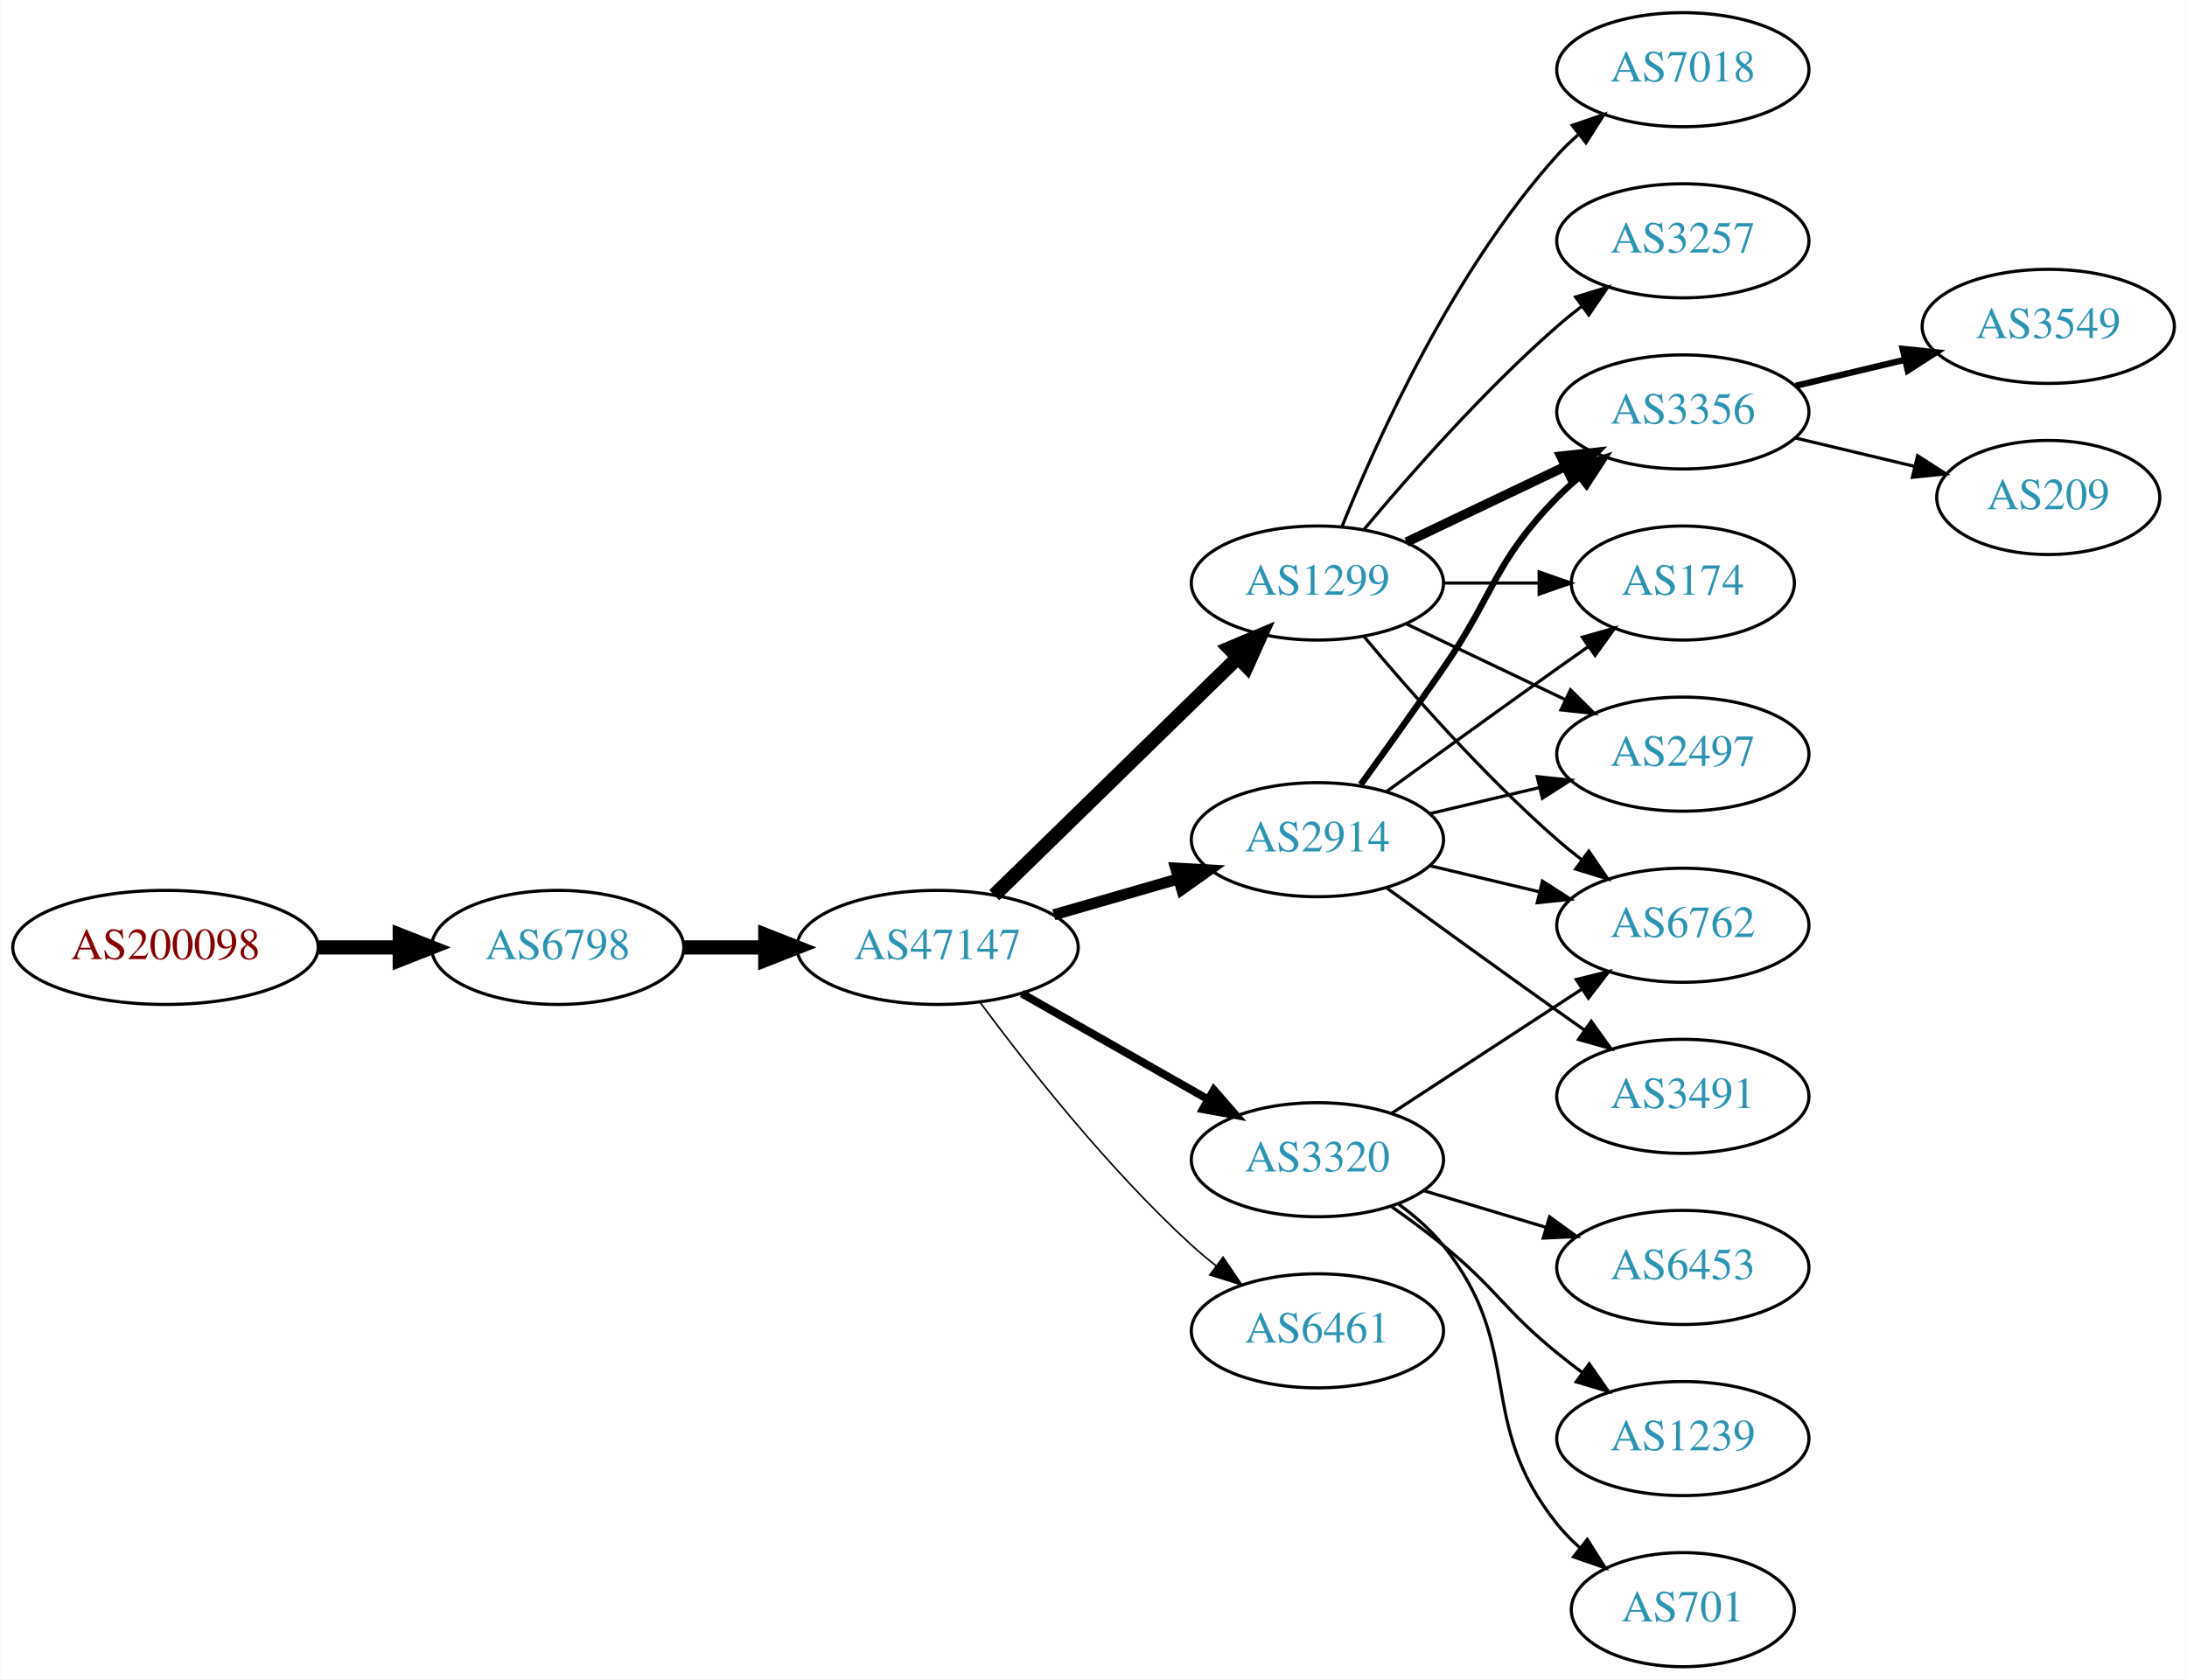
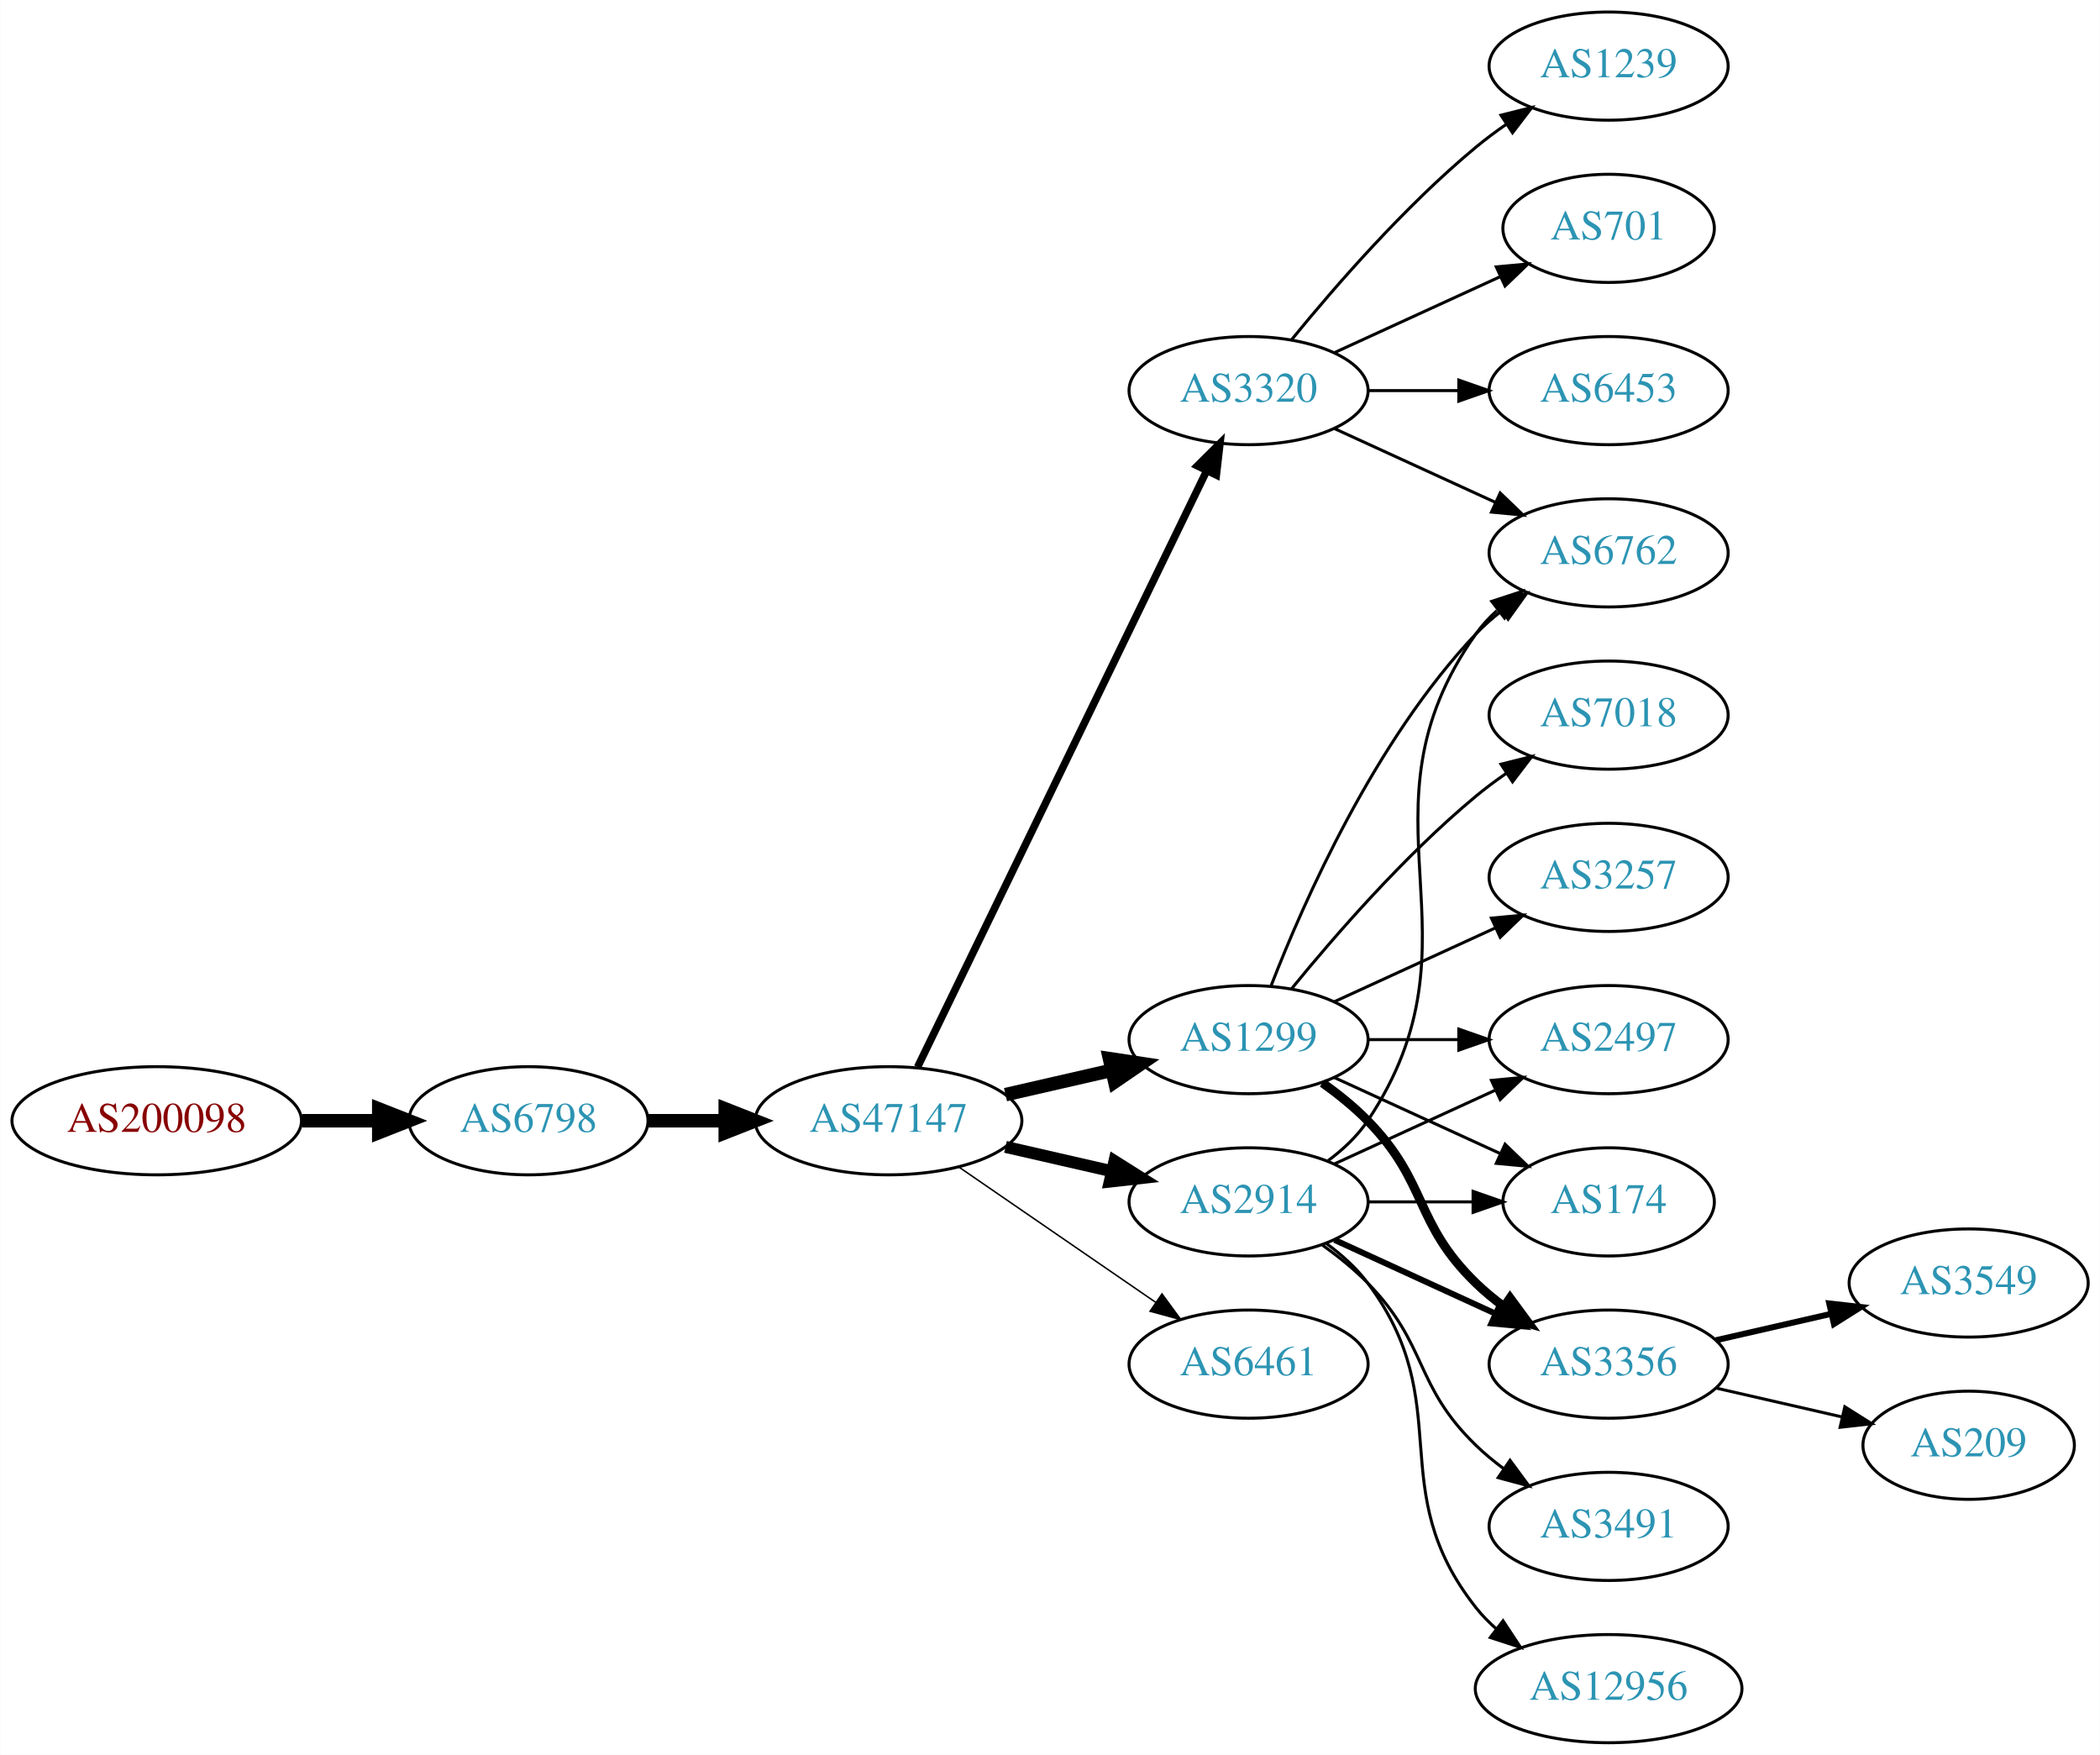
- <svg xmlns="http://www.w3.org/2000/svg" xmlns:xlink="http://www.w3.org/1999/xlink" width="690pt" height="530pt" viewBox="0.00 0.00 689.76 530.00">
-   <g id="graph0" class="graph" transform="scale(1 1) rotate(0) translate(4 526)">
-     <polygon fill="white" stroke="none" points="-4,4 -4,-526 685.755,-526 685.755,4 -4,4" />
+ <svg xmlns="http://www.w3.org/2000/svg" xmlns:xlink="http://www.w3.org/1999/xlink" width="699pt" height="584pt" viewBox="0.00 0.00 698.85 584.00">
+   <g id="graph0" class="graph" transform="scale(1 1) rotate(0) translate(4 580)">
+     <polygon fill="white" stroke="none" points="-4,4 -4,-580 694.855,-580 694.855,4 -4,4" />
    <g id="node1" class="node">
      <g id="a_node1">
        <a xlink:href="/asn/200098" xlink:title="AS200098 ~ Netronics Harald Heinzel e.U. [AT]">
-           <ellipse fill="#ffffff" stroke="black" cx="48.096" cy="-227" rx="48.192" ry="18" />
-           <text text-anchor="middle" x="48.096" y="-223.3" font-family="Times,serif" font-size="14.00" fill="#880000">AS200098</text>
+           <ellipse fill="#ffffff" stroke="black" cx="48.096" cy="-207" rx="48.192" ry="18" />
+           <text text-anchor="middle" x="48.096" y="-203.3" font-family="Times,serif" font-size="14.00" fill="#880000">AS200098</text>
        </a>
      </g>
    </g>
    <g id="node2" class="node">
      <g id="a_node2">
        <a xlink:href="/asn/6798" xlink:title="AS6798 ~ Net4You Internet GmbH [AT]">
-           <ellipse fill="#ffffff" stroke="black" cx="171.838" cy="-227" rx="39.794" ry="18" />
-           <text text-anchor="middle" x="171.838" y="-223.3" font-family="Times,serif" font-size="14.00" fill="#2c94b3">AS6798</text>
+           <ellipse fill="#ffffff" stroke="black" cx="171.838" cy="-207" rx="39.794" ry="18" />
+           <text text-anchor="middle" x="171.838" y="-203.3" font-family="Times,serif" font-size="14.00" fill="#2c94b3">AS6798</text>
        </a>
      </g>
    </g>
    <g id="edge1" class="edge">
-       <path fill="none" stroke="black" stroke-width="4.5" d="M96.513,-227C104.867,-227 113.577,-227 121.969,-227" />
-       <polygon fill="black" stroke="black" stroke-width="4.5" points="122.004,-230.938 132.004,-227 122.004,-223.063 122.004,-230.938" />
+       <path fill="none" stroke="black" stroke-width="4.5" d="M96.513,-207C104.867,-207 113.577,-207 121.969,-207" />
+       <polygon fill="black" stroke="black" stroke-width="4.5" points="122.004,-210.938 132.004,-207 122.004,-203.063 122.004,-210.938" />
    </g>
    <g id="node3" class="node">
      <g id="a_node3">
        <a xlink:href="/asn/47147" xlink:title="AS47147 ~ ANEXIA Internetdienstleistungs GmbH [AT]">
-           <ellipse fill="#ffffff" stroke="black" cx="291.681" cy="-227" rx="44.393" ry="18" />
-           <text text-anchor="middle" x="291.681" y="-223.3" font-family="Times,serif" font-size="14.00" fill="#2c94b3">AS47147</text>
+           <ellipse fill="#ffffff" stroke="black" cx="291.681" cy="-207" rx="44.393" ry="18" />
+           <text text-anchor="middle" x="291.681" y="-203.3" font-family="Times,serif" font-size="14.00" fill="#2c94b3">AS47147</text>
        </a>
      </g>
    </g>
    <g id="edge2" class="edge">
-       <path fill="none" stroke="black" stroke-width="4.5" d="M211.751,-227C219.853,-227 228.528,-227 237.055,-227" />
-       <polygon fill="black" stroke="black" stroke-width="4.5" points="237.332,-230.938 247.332,-227 237.332,-223.063 237.332,-230.938" />
+       <path fill="none" stroke="black" stroke-width="4.5" d="M211.751,-207C219.853,-207 228.528,-207 237.055,-207" />
+       <polygon fill="black" stroke="black" stroke-width="4.5" points="237.332,-210.938 247.332,-207 237.332,-203.063 237.332,-210.938" />
    </g>
    <g id="node4" class="node">
      <g id="a_node4">
-         <a xlink:href="/asn/1299" xlink:title="AS1299 ~ Telia Carrier [EU]">
-           <ellipse fill="#ffffff" stroke="black" cx="411.523" cy="-342" rx="39.794" ry="18" />
-           <text text-anchor="middle" x="411.523" y="-338.3" font-family="Times,serif" font-size="14.00" fill="#2c94b3">AS1299</text>
+         <a xlink:href="/asn/2914" xlink:title="AS2914 ~ NTT America, Inc. [US]">
+           <ellipse fill="#ffffff" stroke="black" cx="411.523" cy="-180" rx="39.794" ry="18" />
+           <text text-anchor="middle" x="411.523" y="-176.3" font-family="Times,serif" font-size="14.00" fill="#2c94b3">AS2914</text>
        </a>
      </g>
    </g>
    <g id="edge3" class="edge">
-       <path fill="none" stroke="black" stroke-width="4.5" d="M309.564,-243.477C329.691,-263.118 363.472,-296.084 386.361,-318.421" />
-       <polygon fill="black" stroke="black" stroke-width="4.5" points="383.763,-321.388 393.67,-325.554 389.264,-315.752 383.763,-321.388" />
+       <path fill="none" stroke="black" stroke-width="4" d="M330.615,-198.308C341.856,-195.733 354.269,-192.889 365.892,-190.226" />
+       <polygon fill="black" stroke="black" stroke-width="4" points="366.888,-193.588 375.853,-187.943 365.324,-186.765 366.888,-193.588" />
    </g>
    <g id="node5" class="node">
      <g id="a_node5">
-         <a xlink:href="/asn/3320" xlink:title="AS3320 ~ DTAG [DE]">
-           <ellipse fill="#ffffff" stroke="black" cx="411.523" cy="-160" rx="39.794" ry="18" />
-           <text text-anchor="middle" x="411.523" y="-156.3" font-family="Times,serif" font-size="14.00" fill="#2c94b3">AS3320</text>
+         <a xlink:href="/asn/6461" xlink:title="AS6461 ~ Zayo Bandwidth [US]">
+           <ellipse fill="#ffffff" stroke="black" cx="411.523" cy="-126" rx="39.794" ry="18" />
+           <text text-anchor="middle" x="411.523" y="-122.3" font-family="Times,serif" font-size="14.00" fill="#2c94b3">AS6461</text>
        </a>
      </g>
    </g>
    <g id="edge4" class="edge">
-       <path fill="none" stroke="black" stroke-width="2.5" d="M318.251,-212.462C335.47,-202.672 358.355,-189.66 377.026,-179.045" />
-       <polygon fill="black" stroke="black" stroke-width="2.5" points="378.847,-182.036 385.81,-174.05 375.387,-175.95 378.847,-182.036" />
+       <path fill="none" stroke="black" stroke-width="0.5" d="M315.123,-191.574C333.704,-178.802 360.265,-160.545 380.645,-146.537" />
+       <polygon fill="black" stroke="black" stroke-width="0.5" points="382.701,-149.371 388.959,-140.822 378.736,-143.602 382.701,-149.371" />
    </g>
    <g id="node6" class="node">
      <g id="a_node6">
-         <a xlink:href="/asn/2914" xlink:title="AS2914 ~ NTT America, Inc. [US]">
-           <ellipse fill="#ffffff" stroke="black" cx="411.523" cy="-261" rx="39.794" ry="18" />
-           <text text-anchor="middle" x="411.523" y="-257.3" font-family="Times,serif" font-size="14.00" fill="#2c94b3">AS2914</text>
+         <a xlink:href="/asn/1299" xlink:title="AS1299 ~ Telia Carrier [EU]">
+           <ellipse fill="#ffffff" stroke="black" cx="411.523" cy="-234" rx="39.794" ry="18" />
+           <text text-anchor="middle" x="411.523" y="-230.3" font-family="Times,serif" font-size="14.00" fill="#2c94b3">AS1299</text>
        </a>
      </g>
    </g>
    <g id="edge5" class="edge">
-       <path fill="none" stroke="black" stroke-width="3.5" d="M328.357,-237.293C340.773,-240.876 354.829,-244.931 367.759,-248.662" />
-       <polygon fill="black" stroke="black" stroke-width="3.5" points="366.804,-252.029 377.383,-251.438 368.745,-245.303 366.804,-252.029" />
+       <path fill="none" stroke="black" stroke-width="4.5" d="M330.615,-215.692C341.856,-218.267 354.269,-221.111 365.892,-223.774" />
+       <polygon fill="black" stroke="black" stroke-width="4.5" points="365.227,-227.661 375.853,-226.057 366.985,-219.985 365.227,-227.661" />
    </g>
    <g id="node7" class="node">
      <g id="a_node7">
-         <a xlink:href="/asn/6461" xlink:title="AS6461 ~ Zayo Bandwidth [US]">
-           <ellipse fill="#ffffff" stroke="black" cx="411.523" cy="-106" rx="39.794" ry="18" />
-           <text text-anchor="middle" x="411.523" y="-102.3" font-family="Times,serif" font-size="14.00" fill="#2c94b3">AS6461</text>
+         <a xlink:href="/asn/3320" xlink:title="AS3320 ~ DTAG [DE]">
+           <ellipse fill="#ffffff" stroke="black" cx="411.523" cy="-450" rx="39.794" ry="18" />
+           <text text-anchor="middle" x="411.523" y="-446.3" font-family="Times,serif" font-size="14.00" fill="#2c94b3">AS3320</text>
        </a>
      </g>
    </g>
    <g id="edge6" class="edge">
-       <path fill="none" stroke="black" stroke-width="0.5" d="M305.201,-209.531C319.88,-189.714 345.566,-157.036 371.877,-133 374.294,-130.792 376.899,-128.615 379.575,-126.512" />
-       <polygon fill="black" stroke="black" stroke-width="0.5" points="381.758,-129.251 387.695,-120.476 377.581,-123.633 381.758,-129.251" />
+       <path fill="none" stroke="black" stroke-width="2.5" d="M301.346,-224.868C321.826,-267.101 373.314,-373.272 397.54,-423.227" />
+       <polygon fill="black" stroke="black" stroke-width="2.5" points="394.491,-424.963 402.004,-432.433 400.79,-421.908 394.491,-424.963" />
+     </g>
+     <g id="node9" class="node">
+       <g id="a_node9">
+         <a xlink:href="/asn/3356" xlink:title="AS3356 ~ Level 3 Parent, LLC [US]">
+           <ellipse fill="#ffffff" stroke="black" cx="531.366" cy="-126" rx="39.794" ry="18" />
+           <text text-anchor="middle" x="531.366" y="-122.3" font-family="Times,serif" font-size="14.00" fill="#2c94b3">AS3356</text>
+         </a>
+       </g>
+     </g>
+     <g id="edge19" class="edge">
+       <path fill="none" stroke="black" stroke-width="2" d="M440.152,-167.339C456.109,-160.027 476.379,-150.739 493.662,-142.819" />
+       <polygon fill="black" stroke="black" stroke-width="2" points="495.277,-145.929 502.91,-138.581 492.361,-139.565 495.277,-145.929" />
+     </g>
+     <g id="node10" class="node">
+       <g id="a_node10">
+         <a xlink:href="/asn/2497" xlink:title="AS2497 ~ Internet Initiative Japan Inc. [JP]">
+           <ellipse fill="#ffffff" stroke="black" cx="531.366" cy="-234" rx="39.794" ry="18" />
+           <text text-anchor="middle" x="531.366" y="-230.3" font-family="Times,serif" font-size="14.00" fill="#2c94b3">AS2497</text>
+         </a>
+       </g>
+     </g>
+     <g id="edge22" class="edge">
+       <path fill="none" stroke="black" d="M440.152,-192.661C456.109,-199.973 476.379,-209.261 493.662,-217.181" />
+       <polygon fill="black" stroke="black" points="492.361,-220.435 502.91,-221.419 495.277,-214.071 492.361,-220.435" />
+     </g>
+     <g id="node11" class="node">
+       <g id="a_node11">
+         <a xlink:href="/asn/6762" xlink:title="AS6762 ~ TELECOM ITALIA SPARKLE S.p.A. [IT]">
+           <ellipse fill="#ffffff" stroke="black" cx="531.366" cy="-396" rx="39.794" ry="18" />
+           <text text-anchor="middle" x="531.366" y="-392.3" font-family="Times,serif" font-size="14.00" fill="#2c94b3">AS6762</text>
+         </a>
+       </g>
+     </g>
+     <g id="edge24" class="edge">
+       <path fill="none" stroke="black" d="M437.842,-193.607C442.898,-197.351 447.71,-201.831 451.17,-207 492.194,-268.294 444.59,-308.775 487.17,-369 489.161,-371.816 491.548,-374.401 494.164,-376.76" />
+       <polygon fill="black" stroke="black" points="492.463,-379.865 502.532,-383.162 496.716,-374.306 492.463,-379.865" />
+     </g>
+     <g id="node12" class="node">
+       <g id="a_node12">
+         <a xlink:href="/asn/174" xlink:title="AS174 ~ Cogent Communications [US]">
+           <ellipse fill="#ffffff" stroke="black" cx="531.366" cy="-180" rx="35.194" ry="18" />
+           <text text-anchor="middle" x="531.366" y="-176.3" font-family="Times,serif" font-size="14.00" fill="#2c94b3">AS174</text>
+         </a>
+       </g>
+     </g>
+     <g id="edge20" class="edge">
+       <path fill="none" stroke="black" d="M451.436,-180C462.523,-180 474.682,-180 486.064,-180" />
+       <polygon fill="black" stroke="black" points="486.246,-183.5 496.246,-180 486.246,-176.5 486.246,-183.5" />
+     </g>
+     <g id="node19" class="node">
+       <g id="a_node19">
+         <a xlink:href="/asn/12956" xlink:title="AS12956 ~ TELXIUS [ES]">
+           <ellipse fill="#ffffff" stroke="black" cx="531.366" cy="-18" rx="44.393" ry="18" />
+           <text text-anchor="middle" x="531.366" y="-14.3" font-family="Times,serif" font-size="14.00" fill="#2c94b3">AS12956</text>
+         </a>
+       </g>
+     </g>
+     <g id="edge21" class="edge">
+       <path fill="none" stroke="black" d="M437.454,-166.118C442.53,-162.389 447.448,-157.984 451.17,-153 481.441,-112.458 455.871,-84.754 487.17,-45 489.194,-42.429 491.535,-40.037 494.06,-37.826" />
+       <polygon fill="black" stroke="black" points="496.216,-40.584 502.049,-31.739 491.974,-35.016 496.216,-40.584" />
+     </g>
+     <g id="node20" class="node">
+       <g id="a_node20">
+         <a xlink:href="/asn/3491" xlink:title="AS3491 ~ PCCW Global, Inc. [US]">
+           <ellipse fill="#ffffff" stroke="black" cx="531.366" cy="-72" rx="39.794" ry="18" />
+           <text text-anchor="middle" x="531.366" y="-68.3" font-family="Times,serif" font-size="14.00" fill="#2c94b3">AS3491</text>
+         </a>
+       </g>
+     </g>
+     <g id="edge23" class="edge">
+       <path fill="none" stroke="black" d="M436.117,-165.611C441.373,-161.852 446.705,-157.563 451.17,-153 471.342,-132.383 466.476,-119.094 487.17,-99 490.015,-96.237 493.189,-93.614 496.489,-91.166" />
+       <polygon fill="black" stroke="black" points="498.554,-93.993 504.837,-85.462 494.605,-88.214 498.554,-93.993" />
    </g>
    <g id="node8" class="node">
      <g id="a_node8">
-         <a xlink:href="/asn/3356" xlink:title="AS3356 ~ Level 3 Parent, LLC [US]">
-           <ellipse fill="#ffffff" stroke="black" cx="526.816" cy="-396" rx="39.794" ry="18" />
-           <text text-anchor="middle" x="526.816" y="-392.3" font-family="Times,serif" font-size="14.00" fill="#2c94b3">AS3356</text>
+         <a xlink:href="/asn/3257" xlink:title="AS3257 ~ GTT [DE]">
+           <ellipse fill="#ffffff" stroke="black" cx="531.366" cy="-288" rx="39.794" ry="18" />
+           <text text-anchor="middle" x="531.366" y="-284.3" font-family="Times,serif" font-size="14.00" fill="#2c94b3">AS3257</text>
        </a>
      </g>
    </g>
    <g id="edge7" class="edge">
-       <path fill="none" stroke="black" stroke-width="3" d="M439.66,-354.934C454.654,-362.081 473.475,-371.052 489.698,-378.785" />
-       <polygon fill="black" stroke="black" stroke-width="3" points="488.368,-382.028 498.901,-383.171 491.38,-375.709 488.368,-382.028" />
-     </g>
-     <g id="node9" class="node">
-       <g id="a_node9">
-         <a xlink:href="/asn/7018" xlink:title="AS7018 ~ AT&amp;T Services, Inc. [US]">
-           <ellipse fill="#ffffff" stroke="black" cx="526.816" cy="-504" rx="39.794" ry="18" />
-           <text text-anchor="middle" x="526.816" y="-500.3" font-family="Times,serif" font-size="14.00" fill="#2c94b3">AS7018</text>
-         </a>
-       </g>
+       <path fill="none" stroke="black" d="M440.152,-246.661C456.109,-253.973 476.379,-263.261 493.662,-271.181" />
+       <polygon fill="black" stroke="black" points="492.361,-274.435 502.91,-275.419 495.277,-268.071 492.361,-274.435" />
    </g>
    <g id="edge8" class="edge">
-       <path fill="none" stroke="black" d="M419.271,-359.787C430.322,-387.243 454.375,-440.578 487.17,-477 489.172,-479.224 491.391,-481.363 493.723,-483.397" />
-       <polygon fill="black" stroke="black" points="491.921,-486.433 501.942,-489.873 496.254,-480.935 491.921,-486.433" />
-     </g>
-     <g id="node10" class="node">
-       <g id="a_node10">
-         <a xlink:href="/asn/6762" xlink:title="AS6762 ~ TELECOM ITALIA SPARKLE S.p.A. [IT]">
-           <ellipse fill="#ffffff" stroke="black" cx="526.816" cy="-234" rx="39.794" ry="18" />
-           <text text-anchor="middle" x="526.816" y="-230.3" font-family="Times,serif" font-size="14.00" fill="#2c94b3">AS6762</text>
-         </a>
-       </g>
+       <path fill="none" stroke="black" stroke-width="3" d="M436.117,-219.611C441.373,-215.852 446.705,-211.563 451.17,-207 471.342,-186.383 466.476,-173.094 487.17,-153 490.015,-150.237 493.189,-147.614 496.489,-145.166" />
+       <polygon fill="black" stroke="black" stroke-width="3" points="498.554,-147.994 504.837,-139.462 494.605,-142.214 498.554,-147.994" />
    </g>
    <g id="edge9" class="edge">
-       <path fill="none" stroke="black" d="M426.153,-325.183C440.436,-308.071 463.982,-281.255 487.17,-261 489.635,-258.846 492.274,-256.706 494.971,-254.628" />
-       <polygon fill="black" stroke="black" points="497.144,-257.375 503.125,-248.63 492.996,-251.736 497.144,-257.375" />
-     </g>
-     <g id="node11" class="node">
-       <g id="a_node11">
-         <a xlink:href="/asn/174" xlink:title="AS174 ~ Cogent Communications [US]">
-           <ellipse fill="#ffffff" stroke="black" cx="526.816" cy="-342" rx="35.194" ry="18" />
-           <text text-anchor="middle" x="526.816" y="-338.3" font-family="Times,serif" font-size="14.00" fill="#2c94b3">AS174</text>
-         </a>
-       </g>
+       <path fill="none" stroke="black" d="M451.436,-234C460.989,-234 471.339,-234 481.301,-234" />
+       <polygon fill="black" stroke="black" points="481.494,-237.5 491.494,-234 481.494,-230.5 481.494,-237.5" />
    </g>
    <g id="edge10" class="edge">
-       <path fill="none" stroke="black" d="M451.195,-342C460.901,-342 471.391,-342 481.354,-342" />
-       <polygon fill="black" stroke="black" points="481.491,-345.5 491.491,-342 481.49,-338.5 481.491,-345.5" />
-     </g>
-     <g id="node12" class="node">
-       <g id="a_node12">
-         <a xlink:href="/asn/3257" xlink:title="AS3257 ~ GTT [DE]">
-           <ellipse fill="#ffffff" stroke="black" cx="526.816" cy="-450" rx="39.794" ry="18" />
-           <text text-anchor="middle" x="526.816" y="-446.3" font-family="Times,serif" font-size="14.00" fill="#2c94b3">AS3257</text>
-         </a>
-       </g>
+       <path fill="none" stroke="black" d="M419.046,-251.994C429.797,-279.728 453.454,-333.429 487.17,-369 489.755,-371.728 492.673,-374.294 495.741,-376.677" />
+       <polygon fill="black" stroke="black" points="493.895,-379.658 504.09,-382.543 497.92,-373.93 493.895,-379.658" />
    </g>
    <g id="edge11" class="edge">
-       <path fill="none" stroke="black" d="M426.153,-358.817C440.436,-375.929 463.982,-402.745 487.17,-423 489.635,-425.154 492.274,-427.294 494.971,-429.372" />
-       <polygon fill="black" stroke="black" points="492.996,-432.264 503.125,-435.37 497.144,-426.625 492.996,-432.264" />
+       <path fill="none" stroke="black" d="M440.152,-221.339C456.568,-213.817 477.55,-204.202 495.147,-196.139" />
+       <polygon fill="black" stroke="black" points="496.891,-199.189 504.524,-191.842 493.975,-192.826 496.891,-199.189" />
    </g>
    <g id="node13" class="node">
      <g id="a_node13">
-         <a xlink:href="/asn/2497" xlink:title="AS2497 ~ Internet Initiative Japan Inc. [JP]">
-           <ellipse fill="#ffffff" stroke="black" cx="526.816" cy="-288" rx="39.794" ry="18" />
-           <text text-anchor="middle" x="526.816" y="-284.3" font-family="Times,serif" font-size="14.00" fill="#2c94b3">AS2497</text>
+         <a xlink:href="/asn/7018" xlink:title="AS7018 ~ AT&amp;T Services, Inc. [US]">
+           <ellipse fill="#ffffff" stroke="black" cx="531.366" cy="-342" rx="39.794" ry="18" />
+           <text text-anchor="middle" x="531.366" y="-338.3" font-family="Times,serif" font-size="14.00" fill="#2c94b3">AS7018</text>
        </a>
      </g>
    </g>
    <g id="edge12" class="edge">
-       <path fill="none" stroke="black" d="M439.66,-329.066C454.654,-321.919 473.475,-312.948 489.698,-305.215" />
-       <polygon fill="black" stroke="black" points="491.38,-308.291 498.901,-300.829 488.368,-301.972 491.38,-308.291" />
-     </g>
-     <g id="edge21" class="edge">
-       <path fill="none" stroke="black" d="M434.906,-174.62C452.052,-185.82 475.908,-201.401 494.879,-213.793" />
-       <polygon fill="black" stroke="black" points="493.193,-216.872 503.479,-219.41 497.021,-211.011 493.193,-216.872" />
+       <path fill="none" stroke="black" d="M425.942,-251.065C440.057,-268.375 463.471,-295.345 487.17,-315 490.386,-317.668 493.886,-320.27 497.457,-322.741" />
+       <polygon fill="black" stroke="black" points="495.535,-325.666 505.813,-328.236 499.381,-319.817 495.535,-325.666" />
+     </g>
+     <g id="edge14" class="edge">
+       <path fill="none" stroke="black" d="M440.152,-437.339C456.109,-430.027 476.379,-420.739 493.662,-412.819" />
+       <polygon fill="black" stroke="black" points="495.277,-415.929 502.91,-408.581 492.361,-409.565 495.277,-415.929" />
+     </g>
+     <g id="node14" class="node">
+       <g id="a_node14">
+         <a xlink:href="/asn/701" xlink:title="AS701 ~ UUNET [US]">
+           <ellipse fill="#ffffff" stroke="black" cx="531.366" cy="-504" rx="35.194" ry="18" />
+           <text text-anchor="middle" x="531.366" y="-500.3" font-family="Times,serif" font-size="14.00" fill="#2c94b3">AS701</text>
+         </a>
+       </g>
+     </g>
+     <g id="edge13" class="edge">
+       <path fill="none" stroke="black" d="M440.152,-462.661C456.568,-470.183 477.55,-479.798 495.147,-487.861" />
+       <polygon fill="black" stroke="black" points="493.975,-491.174 504.524,-492.158 496.891,-484.811 493.975,-491.174" />
    </g>
    <g id="node15" class="node">
      <g id="a_node15">
        <a xlink:href="/asn/6453" xlink:title="AS6453 ~ TATA COMMUNICATIONS (AMERICA) INC [US]">
-           <ellipse fill="#ffffff" stroke="black" cx="526.816" cy="-126" rx="39.794" ry="18" />
-           <text text-anchor="middle" x="526.816" y="-122.3" font-family="Times,serif" font-size="14.00" fill="#2c94b3">AS6453</text>
-         </a>
-       </g>
-     </g>
-     <g id="edge18" class="edge">
-       <path fill="none" stroke="black" d="M444.988,-150.257C456.958,-146.665 470.701,-142.54 483.419,-138.723" />
-       <polygon fill="black" stroke="black" points="484.774,-141.971 493.346,-135.744 482.762,-135.267 484.774,-141.971" />
+           <ellipse fill="#ffffff" stroke="black" cx="531.366" cy="-450" rx="39.794" ry="18" />
+           <text text-anchor="middle" x="531.366" y="-446.3" font-family="Times,serif" font-size="14.00" fill="#2c94b3">AS6453</text>
+         </a>
+       </g>
+     </g>
+     <g id="edge15" class="edge">
+       <path fill="none" stroke="black" d="M451.436,-450C460.989,-450 471.339,-450 481.301,-450" />
+       <polygon fill="black" stroke="black" points="481.494,-453.5 491.494,-450 481.494,-446.5 481.494,-453.5" />
    </g>
    <g id="node16" class="node">
      <g id="a_node16">
        <a xlink:href="/asn/1239" xlink:title="AS1239 ~ Sprint [US]">
-           <ellipse fill="#ffffff" stroke="black" cx="526.816" cy="-72" rx="39.794" ry="18" />
-           <text text-anchor="middle" x="526.816" y="-68.3" font-family="Times,serif" font-size="14.00" fill="#2c94b3">AS1239</text>
-         </a>
-       </g>
-     </g>
-     <g id="edge19" class="edge">
-       <path fill="none" stroke="black" d="M435.006,-145.124C440.414,-141.321 446.092,-137.134 451.17,-133 468.236,-119.105 470.103,-112.895 487.17,-99 489.708,-96.933 492.397,-94.853 495.128,-92.814" />
-       <polygon fill="black" stroke="black" points="497.284,-95.574 503.333,-86.876 493.18,-89.903 497.284,-95.574" />
+           <ellipse fill="#ffffff" stroke="black" cx="531.366" cy="-558" rx="39.794" ry="18" />
+           <text text-anchor="middle" x="531.366" y="-554.3" font-family="Times,serif" font-size="14.00" fill="#2c94b3">AS1239</text>
+         </a>
+       </g>
+     </g>
+     <g id="edge16" class="edge">
+       <path fill="none" stroke="black" d="M425.942,-467.065C440.057,-484.375 463.471,-511.345 487.17,-531 490.386,-533.668 493.886,-536.27 497.457,-538.741" />
+       <polygon fill="black" stroke="black" points="495.535,-541.666 505.813,-544.236 499.381,-535.817 495.535,-541.666" />
    </g>
    <g id="node17" class="node">
      <g id="a_node17">
-         <a xlink:href="/asn/701" xlink:title="AS701 ~ UUNET [US]">
-           <ellipse fill="#ffffff" stroke="black" cx="526.816" cy="-18" rx="35.194" ry="18" />
-           <text text-anchor="middle" x="526.816" y="-14.3" font-family="Times,serif" font-size="14.00" fill="#2c94b3">AS701</text>
-         </a>
-       </g>
-     </g>
-     <g id="edge20" class="edge">
-       <path fill="none" stroke="black" d="M437.211,-145.931C442.3,-142.211 447.284,-137.858 451.17,-133 477.565,-100 460.775,-78 487.17,-45 489.266,-42.379 491.682,-39.906 494.261,-37.599" />
-       <polygon fill="black" stroke="black" points="496.672,-40.155 502.335,-31.2 492.324,-34.669 496.672,-40.155" />
-     </g>
-     <g id="edge14" class="edge">
-       <path fill="none" stroke="black" stroke-width="2" d="M425.202,-278.406C432.818,-288.937 442.651,-302.67 451.17,-315 467.565,-338.731 466.997,-348.383 487.17,-369 489.262,-371.139 491.546,-373.218 493.922,-375.21" />
-       <polygon fill="black" stroke="black" stroke-width="2" points="492.166,-378.275 502.222,-381.611 496.441,-372.732 492.166,-378.275" />
-     </g>
-     <g id="edge15" class="edge">
-       <path fill="none" stroke="black" d="M447.13,-252.752C458.002,-250.162 470.156,-247.265 481.598,-244.538" />
-       <polygon fill="black" stroke="black" points="482.505,-247.92 491.421,-242.197 480.882,-241.111 482.505,-247.92" />
-     </g>
-     <g id="edge13" class="edge">
-       <path fill="none" stroke="black" d="M433.371,-276.222C448.305,-287.091 468.919,-302.025 487.17,-315 490.38,-317.282 493.749,-319.661 497.103,-322.018" />
-       <polygon fill="black" stroke="black" points="495.116,-324.899 505.314,-327.77 499.132,-319.166 495.116,-324.899" />
-     </g>
-     <g id="edge16" class="edge">
-       <path fill="none" stroke="black" d="M447.13,-269.248C458.002,-271.838 470.156,-274.735 481.598,-277.462" />
-       <polygon fill="black" stroke="black" points="480.882,-280.889 491.421,-279.803 482.505,-274.08 480.882,-280.889" />
-     </g>
-     <g id="node14" class="node">
-       <g id="a_node14">
-         <a xlink:href="/asn/3491" xlink:title="AS3491 ~ PCCW Global, Inc. [US]">
-           <ellipse fill="#ffffff" stroke="black" cx="526.816" cy="-180" rx="39.794" ry="18" />
-           <text text-anchor="middle" x="526.816" y="-176.3" font-family="Times,serif" font-size="14.00" fill="#2c94b3">AS3491</text>
+         <a xlink:href="/asn/3549" xlink:title="AS3549 ~ Level 3 Parent, LLC [US]">
+           <ellipse fill="#ffffff" stroke="black" cx="651.208" cy="-153" rx="39.794" ry="18" />
+           <text text-anchor="middle" x="651.208" y="-149.3" font-family="Times,serif" font-size="14.00" fill="#2c94b3">AS3549</text>
        </a>
      </g>
    </g>
    <g id="edge17" class="edge">
-       <path fill="none" stroke="black" d="M433.371,-245.778C448.305,-234.909 468.919,-219.975 487.17,-207 489.99,-204.995 492.933,-202.915 495.881,-200.841" />
-       <polygon fill="black" stroke="black" points="497.927,-203.681 504.106,-195.074 493.908,-197.95 497.927,-203.681" />
+       <path fill="none" stroke="black" stroke-width="2" d="M567.085,-133.955C579.085,-136.704 592.706,-139.825 605.398,-142.733" />
+       <polygon fill="black" stroke="black" stroke-width="2" points="604.801,-146.187 615.33,-145.009 606.364,-139.364 604.801,-146.187" />
    </g>
    <g id="node18" class="node">
      <g id="a_node18">
-         <a xlink:href="/asn/3549" xlink:title="AS3549 ~ Level 3 Parent, LLC [US]">
-           <ellipse fill="#ffffff" stroke="black" cx="642.109" cy="-423" rx="39.794" ry="18" />
-           <text text-anchor="middle" x="642.109" y="-419.3" font-family="Times,serif" font-size="14.00" fill="#2c94b3">AS3549</text>
-         </a>
-       </g>
-     </g>
-     <g id="edge22" class="edge">
-       <path fill="none" stroke="black" stroke-width="2" d="M562.423,-404.248C573.295,-406.838 585.449,-409.735 596.891,-412.462" />
-       <polygon fill="black" stroke="black" stroke-width="2" points="596.175,-415.889 606.714,-414.803 597.798,-409.08 596.175,-415.889" />
-     </g>
-     <g id="node19" class="node">
-       <g id="a_node19">
        <a xlink:href="/asn/209" xlink:title="AS209 ~ CenturyLink Communications, LLC [US]">
-           <ellipse fill="#ffffff" stroke="black" cx="642.109" cy="-369" rx="35.194" ry="18" />
-           <text text-anchor="middle" x="642.109" y="-365.3" font-family="Times,serif" font-size="14.00" fill="#2c94b3">AS209</text>
-         </a>
-       </g>
-     </g>
-     <g id="edge23" class="edge">
-       <path fill="none" stroke="black" d="M562.423,-387.752C574.218,-384.942 587.522,-381.771 599.79,-378.847" />
-       <polygon fill="black" stroke="black" points="600.879,-382.186 609.795,-376.463 599.256,-375.376 600.879,-382.186" />
+           <ellipse fill="#ffffff" stroke="black" cx="651.208" cy="-99" rx="35.194" ry="18" />
+           <text text-anchor="middle" x="651.208" y="-95.3" font-family="Times,serif" font-size="14.00" fill="#2c94b3">AS209</text>
+         </a>
+       </g>
+     </g>
+     <g id="edge18" class="edge">
+       <path fill="none" stroke="black" d="M567.085,-118.045C580.177,-115.045 595.2,-111.604 608.84,-108.478" />
+       <polygon fill="black" stroke="black" points="609.982,-111.807 618.948,-106.162 608.418,-104.984 609.982,-111.807" />
    </g>
  </g>
</svg>
